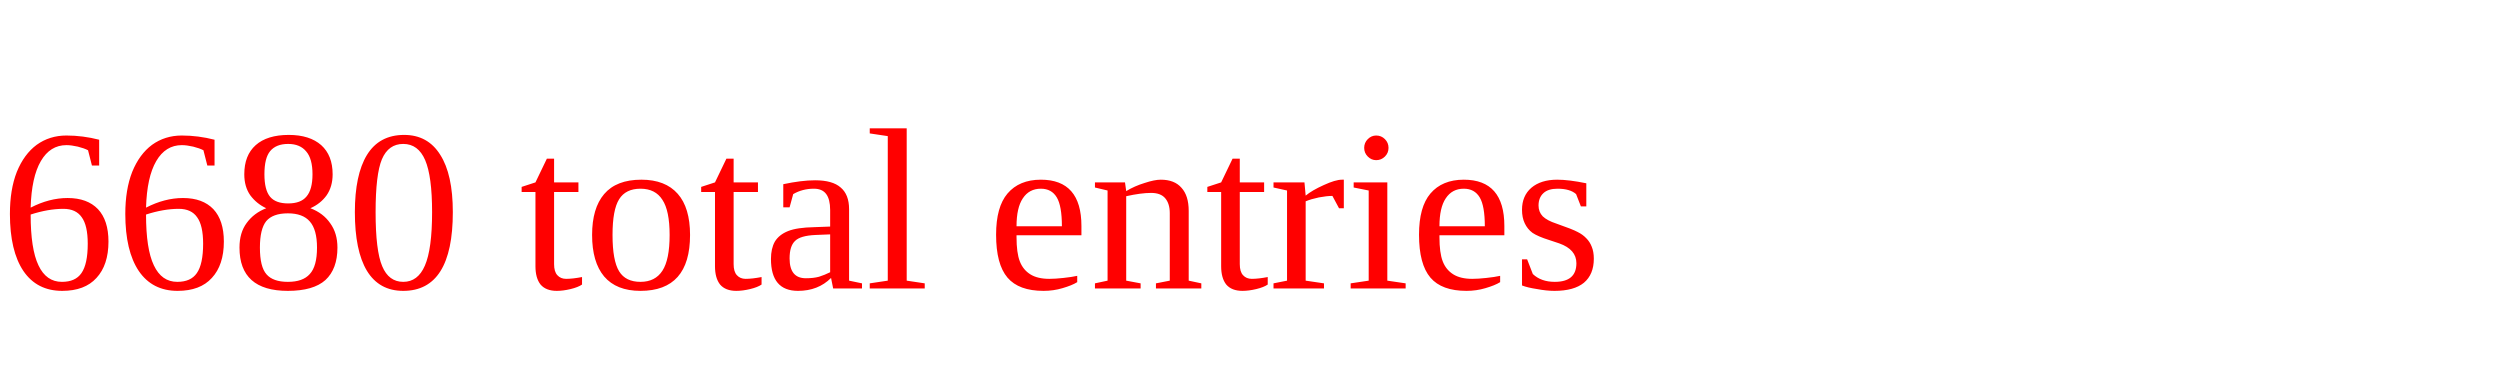
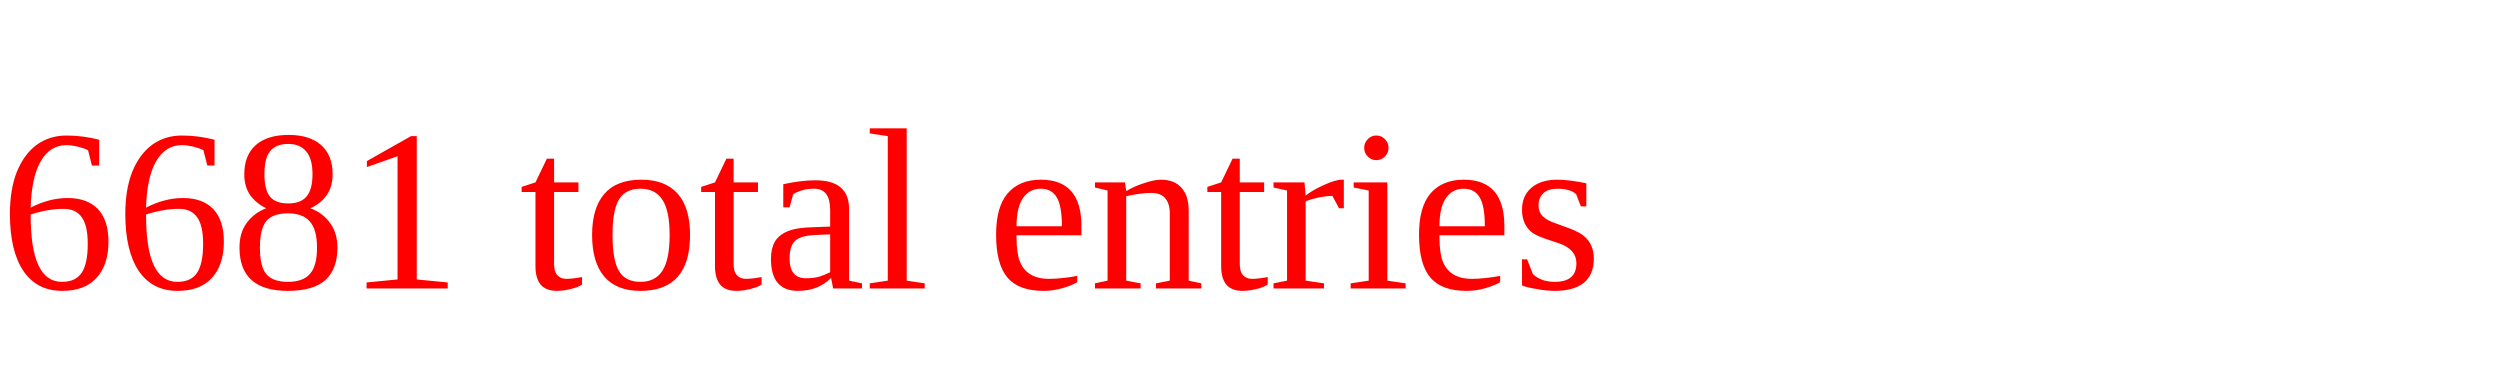
<svg xmlns="http://www.w3.org/2000/svg" height="20" width="130" version="1.1">
-   <text x="0" y="15" fill="red">6680 total entries</text>
+   <text x="0" y="15" fill="red">6681 total entries</text>
</svg>
